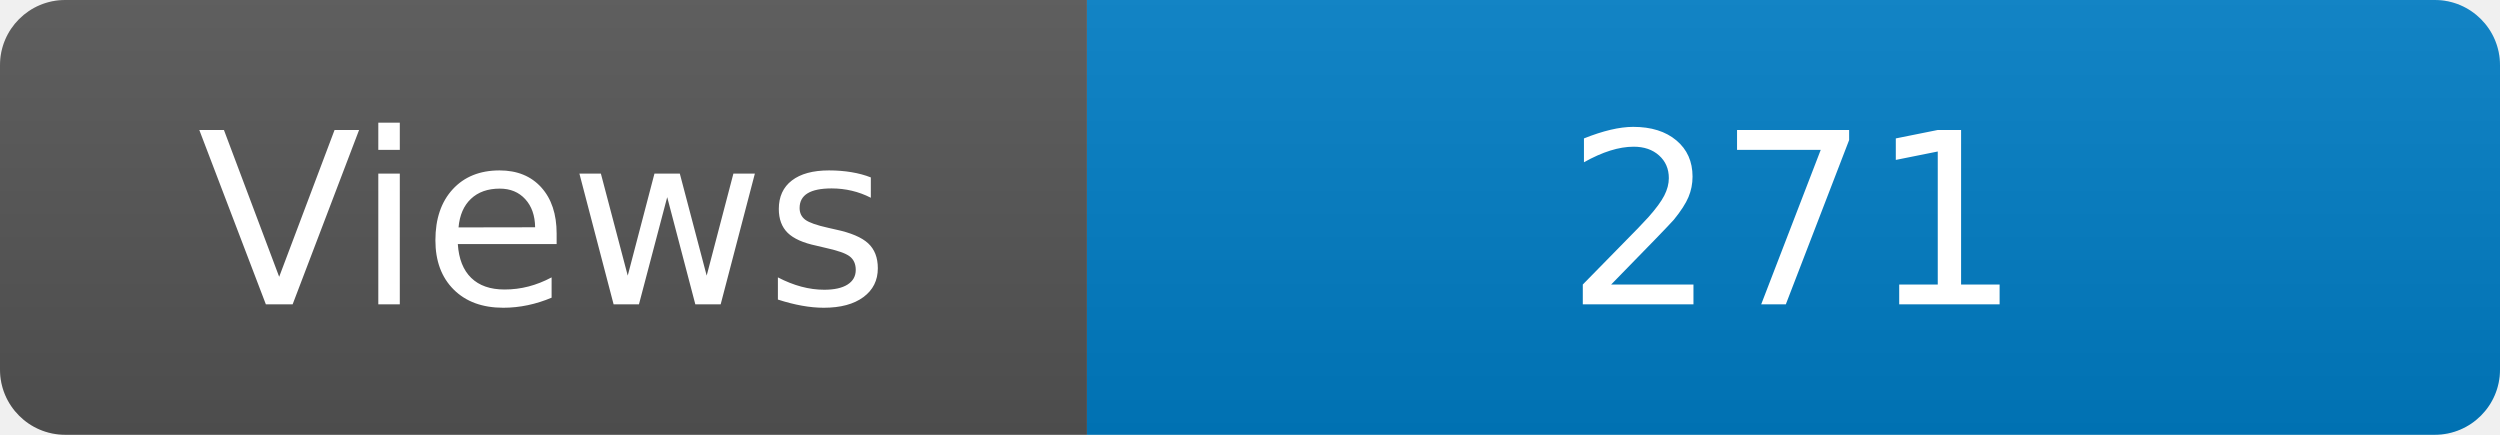
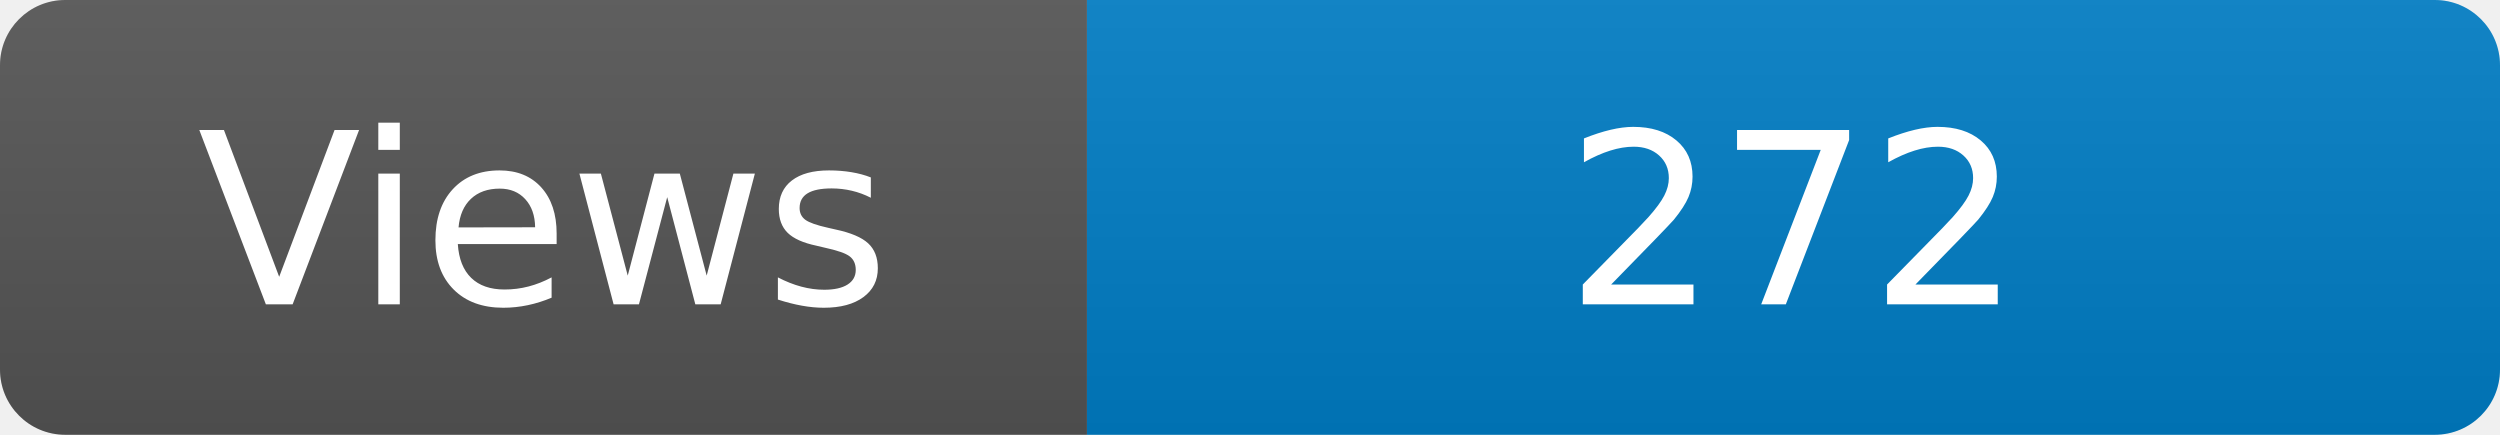
<svg xmlns="http://www.w3.org/2000/svg" width="115" height="20" role="img" aria-label="Maintained?: yes">
  <linearGradient id="s" x2="0" y2="100%">
    <stop offset="0" stop-color="#bbb" stop-opacity=".1" />
    <stop offset="1" stop-opacity=".1" />
  </linearGradient>
  <clipPath id="r">
    <rect width="115" height="20" rx="3" fill="#fff" />
  </clipPath>
  <g clip-path="url(#r)">
    <rect width="50" height="20" fill="#555" />
    <rect x="50" width="160" height="20" fill="#007ec6" />
    <rect width="115" height="20" fill="url(#s)" />
  </g>
  <g fill="#fff" text-anchor="middle" font-family="Verdana,Geneva,DejaVu Sans,sans-serif" font-size="110">
    <text x="250" y="140" transform="scale(.1)" fill="#fff">Views</text>
-     <text x="825" y="140" transform="scale(.1)" fill="#fff">271</text>
+     <text x="825" y="140" transform="scale(.1)" fill="#fff">272</text>
  </g>
</svg>
